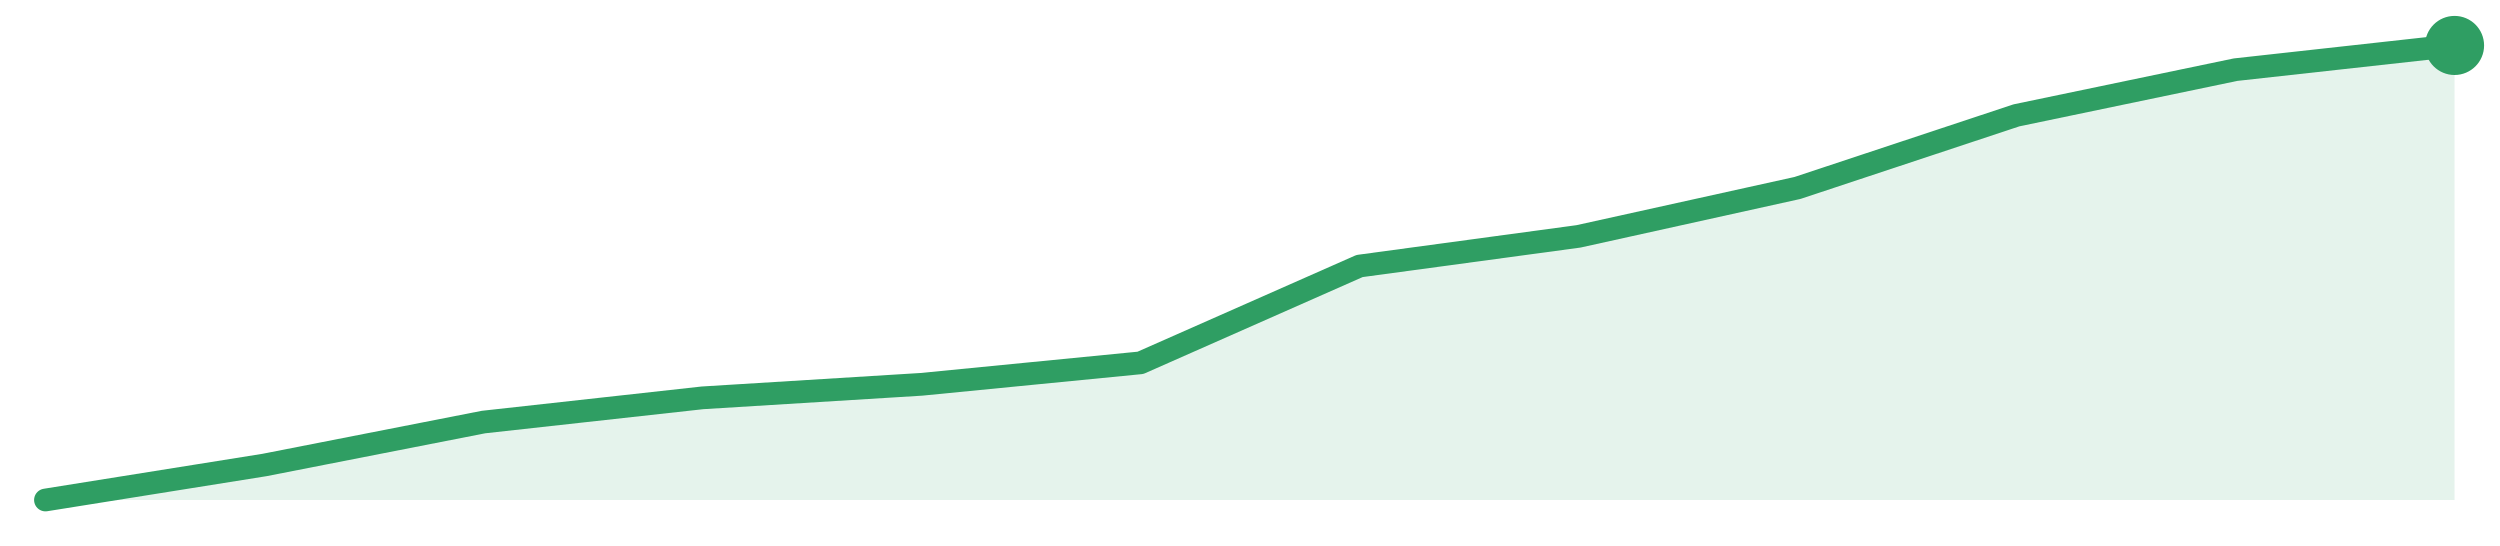
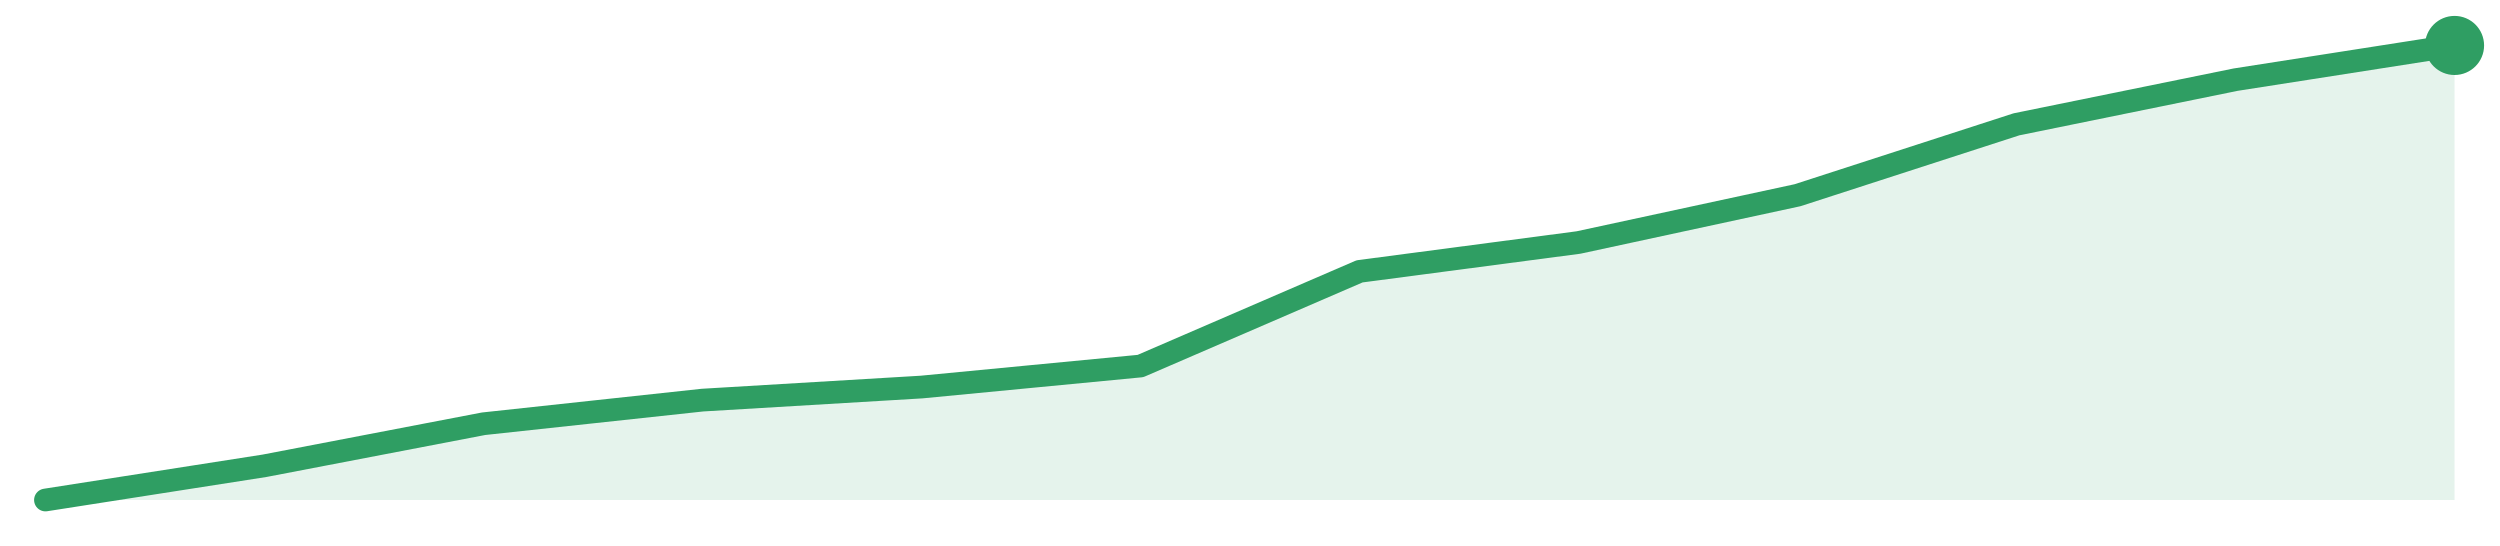
<svg xmlns="http://www.w3.org/2000/svg" width="220" height="48" viewBox="0 0 220 48" role="img" aria-label="trend">
-   <path d="M4.0,44.0 L4.0,44.0 L23.27,40.92 L42.55,37.14 L61.82,35.01 L81.09,33.82 L100.36,31.93 L119.64,23.41 L138.91,20.8 L158.18,16.54 L177.45,10.15 L196.73,6.13 L216.0,4.0 L216.0,44.0 Z" fill="#2f9e631f" />
-   <path d="M4.0,44.0 L23.27,40.92 L42.55,37.14 L61.82,35.01 L81.09,33.82 L100.36,31.93 L119.64,23.41 L138.91,20.8 L158.18,16.54 L177.45,10.15 L196.73,6.13 L216.0,4.0" fill="none" stroke="#2f9e63" stroke-width="2" stroke-linejoin="round" stroke-linecap="round" />
+   <path d="M4.0,44.0 L4.0,44.0 L23.27,40.99 L42.55,37.29 L61.82,35.21 L81.09,34.06 L100.36,32.21 L119.64,23.88 L138.91,21.34 L158.18,17.18 L177.45,10.94 L196.73,7.01 L216.0,4.0 L216.0,44.0 Z" fill="#2f9e631f" />
+   <path d="M4.0,44.0 L23.27,40.99 L42.55,37.29 L61.82,35.21 L81.09,34.06 L100.36,32.21 L119.64,23.88 L138.91,21.34 L158.18,17.18 L177.45,10.94 L196.73,7.01 L216.0,4.0" fill="none" stroke="#2f9e63" stroke-width="2" stroke-linejoin="round" stroke-linecap="round" />
  <circle cx="216.0" cy="4.0" r="2.6" fill="#2f9e63" />
</svg>
